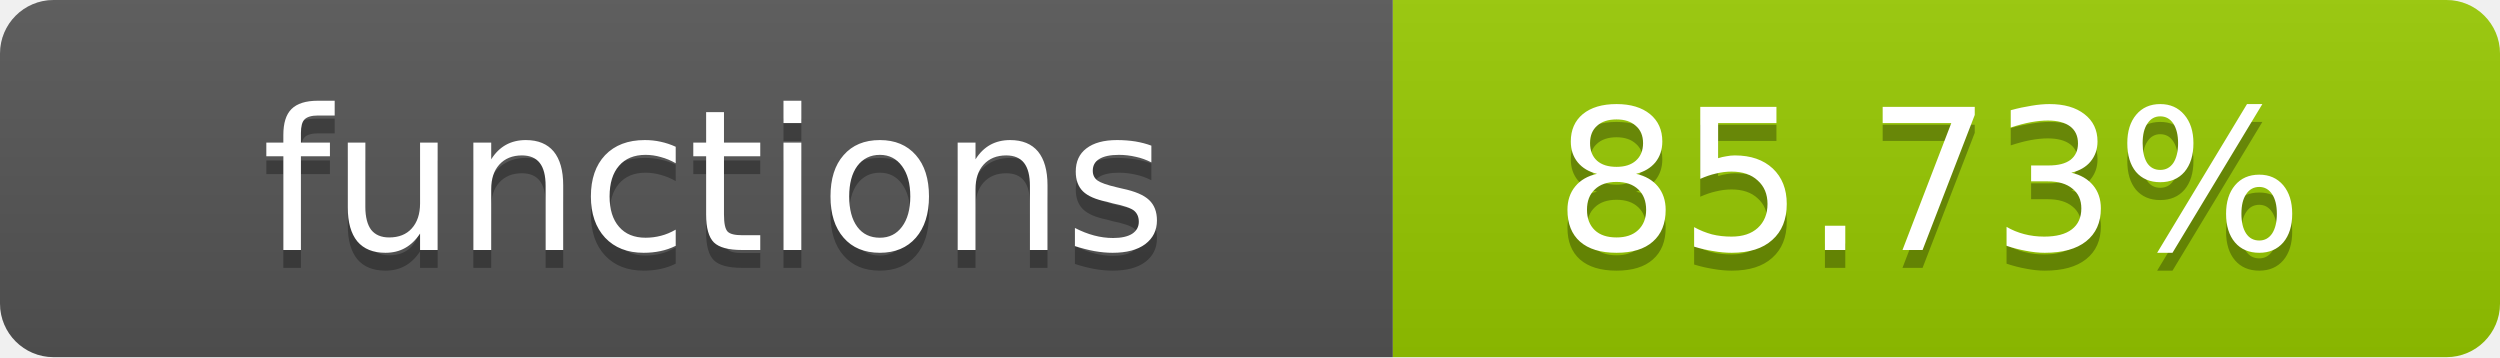
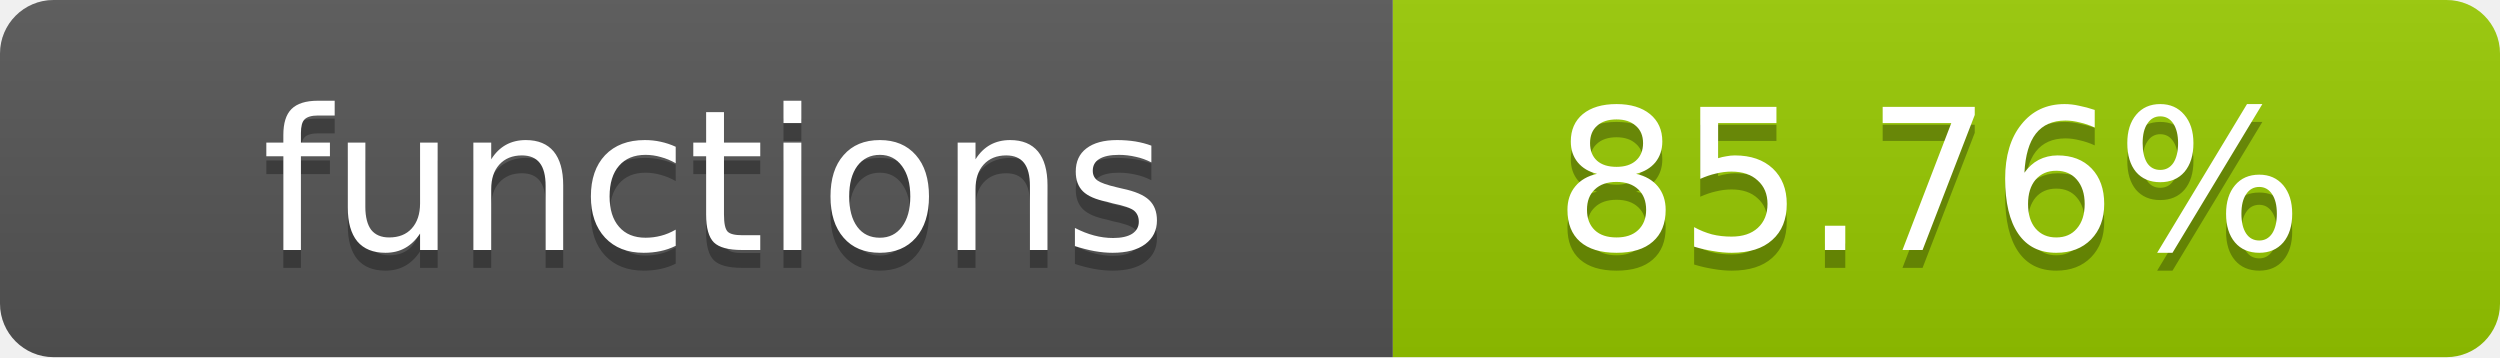
- <svg xmlns="http://www.w3.org/2000/svg" width="140" height="20" role="img" aria-label="functions: 85.73%">
+ <svg xmlns="http://www.w3.org/2000/svg" width="140" height="20" role="img" aria-label="functions: 85.76%">
  <linearGradient id="s" x2="0" y2="100%">
    <stop offset="0" stop-color="#bbb" stop-opacity=".1" />
    <stop offset="1" stop-opacity=".1" />
  </linearGradient>
  <clipPath id="r">
    <rect width="140" height="20" rx="3" fill="#fff" />
  </clipPath>
  <g clip-path="url(#r)">
    <rect width="78" height="20" fill="#555" />
    <rect x="78" width="62" height="20" fill="#97CA00" />
    <rect width="140" height="20" fill="url(#s)" />
  </g>
  <g fill="#fff" text-anchor="middle" font-family="Verdana,Geneva,DejaVu Sans,sans-serif" text-rendering="geometricPrecision" font-size="11">
    <text x="40" y="15" fill="#010101" fill-opacity=".3">functions</text>
    <text x="40" y="14">functions</text>
-     <text x="108" y="15" fill="#010101" fill-opacity=".3">85.73%</text>
-     <text x="108" y="14">85.73%</text>
+     <text x="108" y="15" fill="#010101" fill-opacity=".3">85.76%</text>
+     <text x="108" y="14">85.76%</text>
  </g>
</svg>
